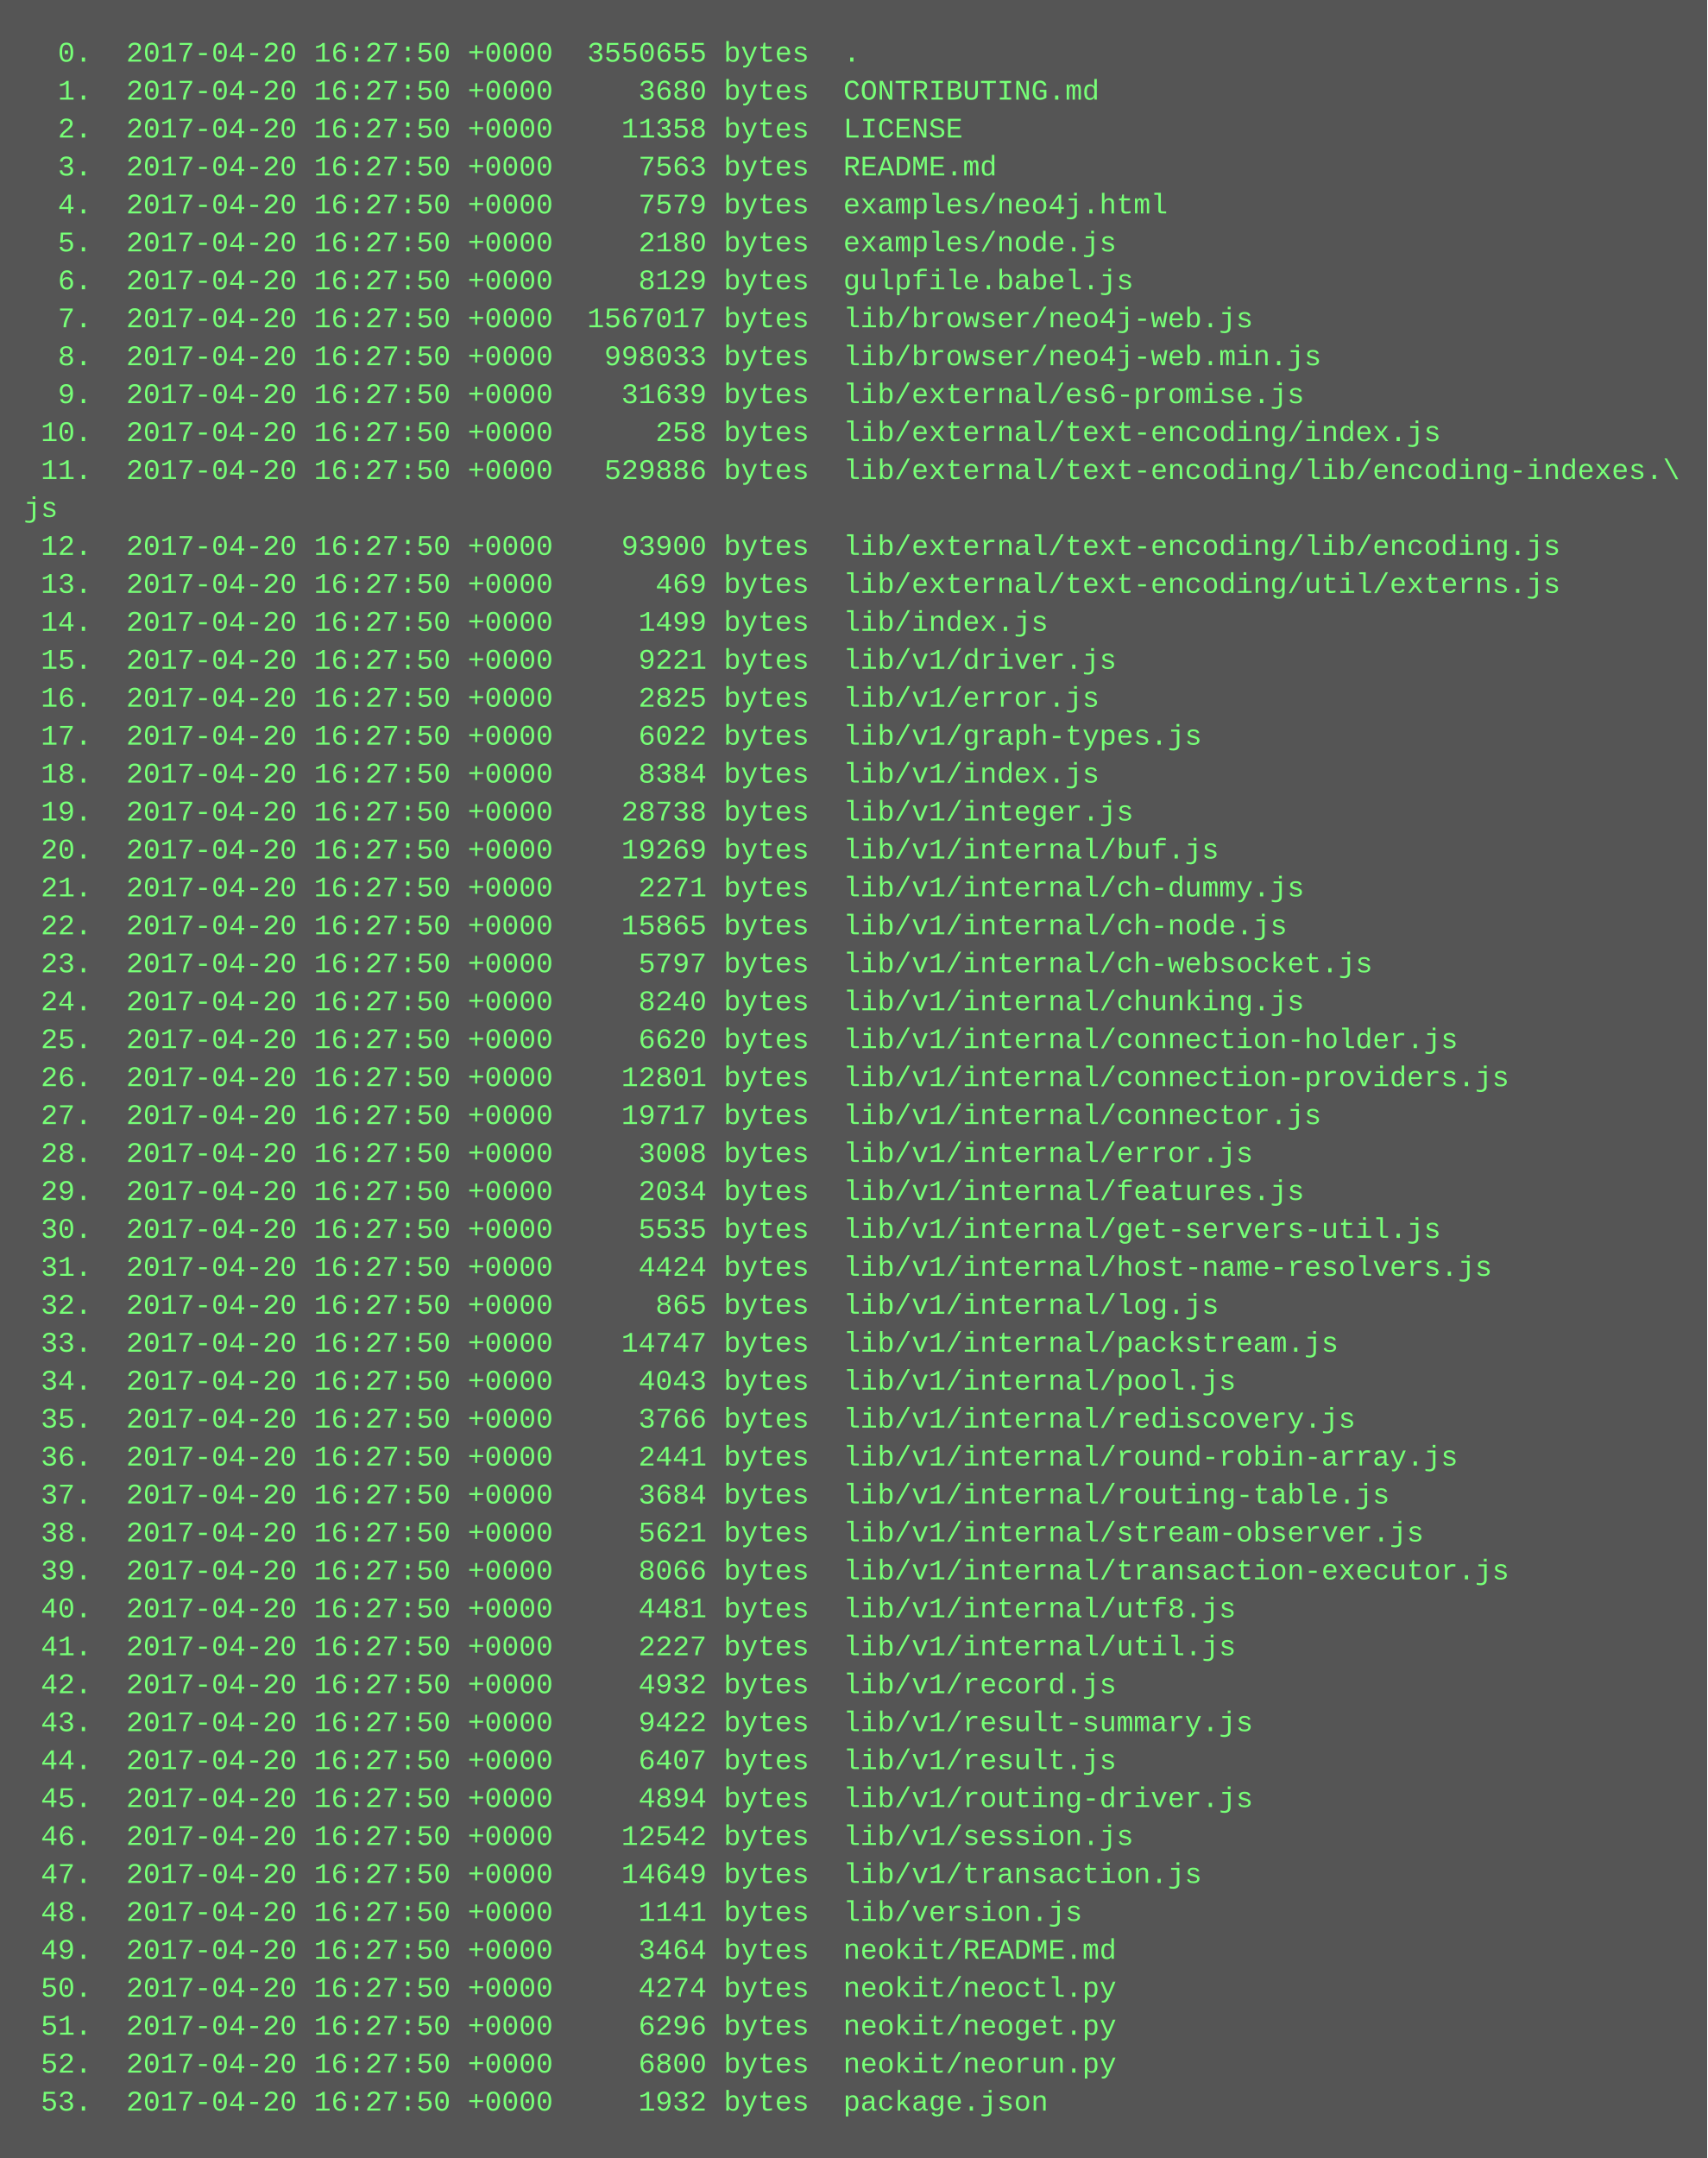
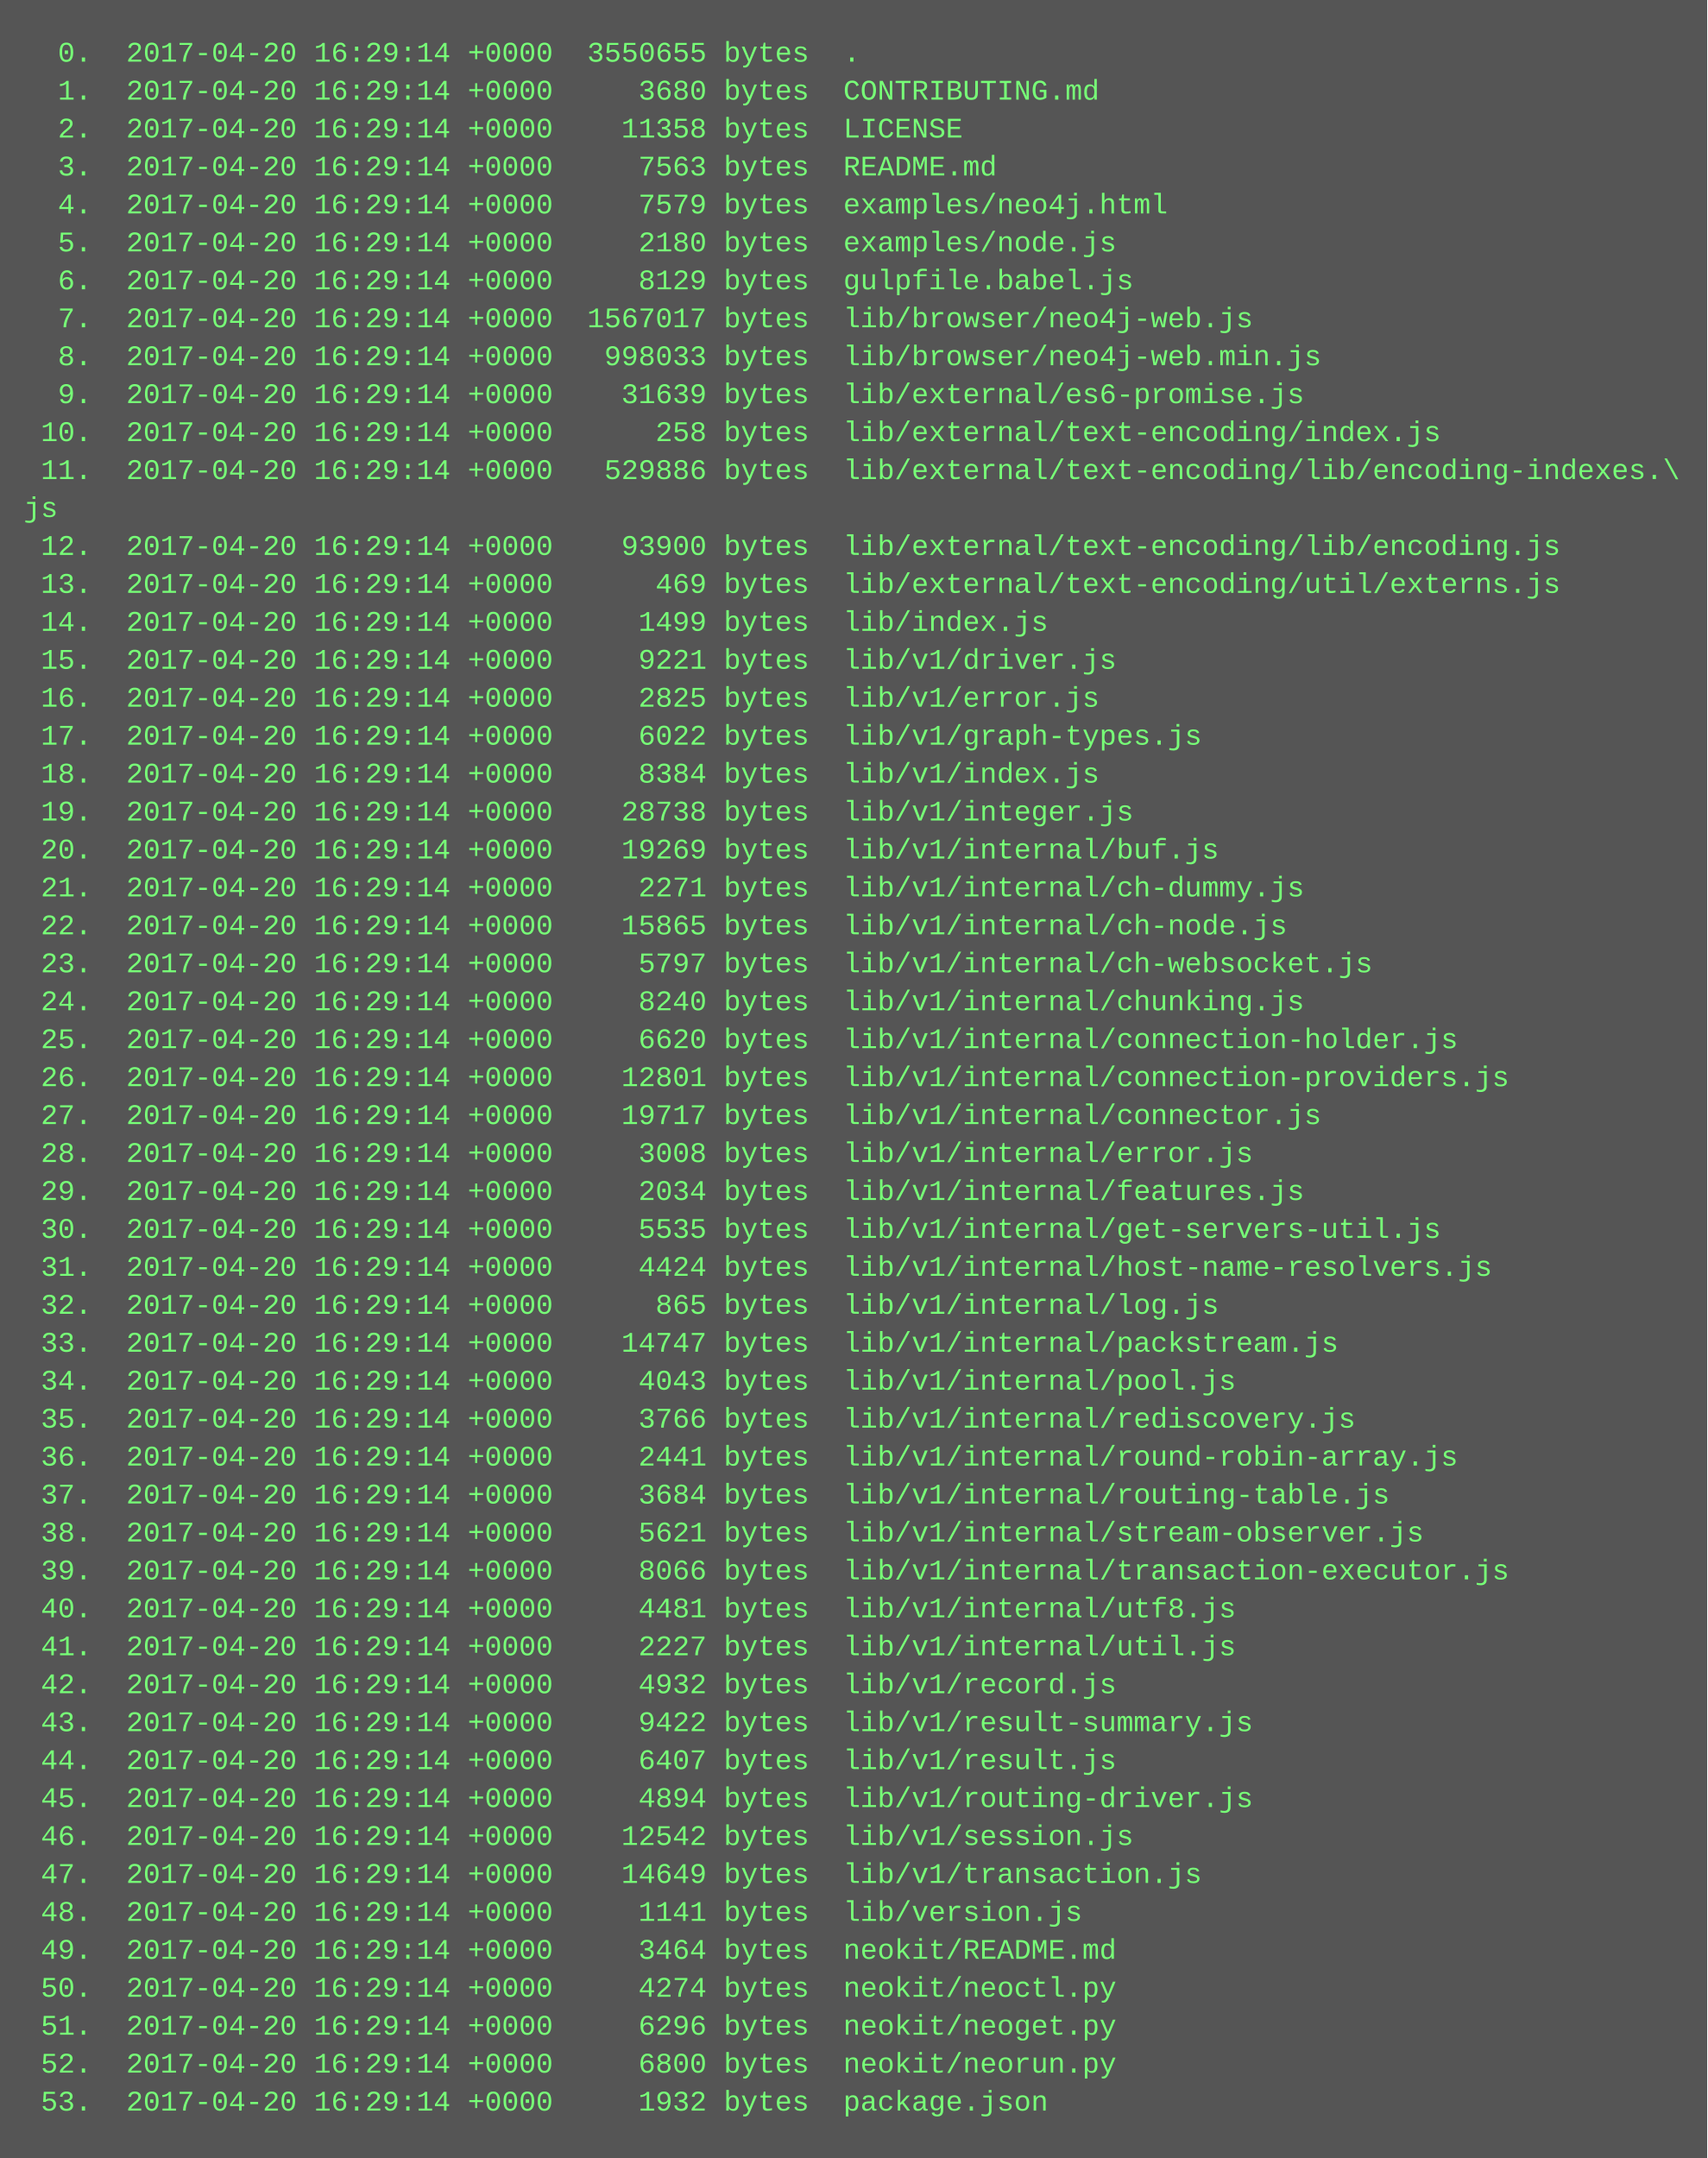
<svg xmlns="http://www.w3.org/2000/svg" height="910" width="720">
  <rect height="910" fill="#555" width="720" />
  <text fill="#7f7" font-family="Courier New" font-size="12" xml:space="preserve">
-     <tspan x="10" y="26">  0.  2017-04-20 16:27:50 +0000  3550655 bytes  .</tspan>
-     <tspan x="10" y="42">  1.  2017-04-20 16:27:50 +0000     3680 bytes  CONTRIBUTING.md</tspan>
-     <tspan x="10" y="58">  2.  2017-04-20 16:27:50 +0000    11358 bytes  LICENSE</tspan>
-     <tspan x="10" y="74">  3.  2017-04-20 16:27:50 +0000     7563 bytes  README.md</tspan>
-     <tspan x="10" y="90">  4.  2017-04-20 16:27:50 +0000     7579 bytes  examples/neo4j.html</tspan>
-     <tspan x="10" y="106">  5.  2017-04-20 16:27:50 +0000     2180 bytes  examples/node.js</tspan>
-     <tspan x="10" y="122">  6.  2017-04-20 16:27:50 +0000     8129 bytes  gulpfile.babel.js</tspan>
-     <tspan x="10" y="138">  7.  2017-04-20 16:27:50 +0000  1567017 bytes  lib/browser/neo4j-web.js</tspan>
-     <tspan x="10" y="154">  8.  2017-04-20 16:27:50 +0000   998033 bytes  lib/browser/neo4j-web.min.js</tspan>
-     <tspan x="10" y="170">  9.  2017-04-20 16:27:50 +0000    31639 bytes  lib/external/es6-promise.js</tspan>
-     <tspan x="10" y="186"> 10.  2017-04-20 16:27:50 +0000      258 bytes  lib/external/text-encoding/index.js</tspan>
-     <tspan x="10" y="202"> 11.  2017-04-20 16:27:50 +0000   529886 bytes  lib/external/text-encoding/lib/encoding-indexes.\</tspan>
+     <tspan x="10" y="26">  0.  2017-04-20 16:29:14 +0000  3550655 bytes  .</tspan>
+     <tspan x="10" y="42">  1.  2017-04-20 16:29:14 +0000     3680 bytes  CONTRIBUTING.md</tspan>
+     <tspan x="10" y="58">  2.  2017-04-20 16:29:14 +0000    11358 bytes  LICENSE</tspan>
+     <tspan x="10" y="74">  3.  2017-04-20 16:29:14 +0000     7563 bytes  README.md</tspan>
+     <tspan x="10" y="90">  4.  2017-04-20 16:29:14 +0000     7579 bytes  examples/neo4j.html</tspan>
+     <tspan x="10" y="106">  5.  2017-04-20 16:29:14 +0000     2180 bytes  examples/node.js</tspan>
+     <tspan x="10" y="122">  6.  2017-04-20 16:29:14 +0000     8129 bytes  gulpfile.babel.js</tspan>
+     <tspan x="10" y="138">  7.  2017-04-20 16:29:14 +0000  1567017 bytes  lib/browser/neo4j-web.js</tspan>
+     <tspan x="10" y="154">  8.  2017-04-20 16:29:14 +0000   998033 bytes  lib/browser/neo4j-web.min.js</tspan>
+     <tspan x="10" y="170">  9.  2017-04-20 16:29:14 +0000    31639 bytes  lib/external/es6-promise.js</tspan>
+     <tspan x="10" y="186"> 10.  2017-04-20 16:29:14 +0000      258 bytes  lib/external/text-encoding/index.js</tspan>
+     <tspan x="10" y="202"> 11.  2017-04-20 16:29:14 +0000   529886 bytes  lib/external/text-encoding/lib/encoding-indexes.\</tspan>
    <tspan x="10" y="218">js</tspan>
-     <tspan x="10" y="234"> 12.  2017-04-20 16:27:50 +0000    93900 bytes  lib/external/text-encoding/lib/encoding.js</tspan>
-     <tspan x="10" y="250"> 13.  2017-04-20 16:27:50 +0000      469 bytes  lib/external/text-encoding/util/externs.js</tspan>
-     <tspan x="10" y="266"> 14.  2017-04-20 16:27:50 +0000     1499 bytes  lib/index.js</tspan>
-     <tspan x="10" y="282"> 15.  2017-04-20 16:27:50 +0000     9221 bytes  lib/v1/driver.js</tspan>
-     <tspan x="10" y="298"> 16.  2017-04-20 16:27:50 +0000     2825 bytes  lib/v1/error.js</tspan>
-     <tspan x="10" y="314"> 17.  2017-04-20 16:27:50 +0000     6022 bytes  lib/v1/graph-types.js</tspan>
-     <tspan x="10" y="330"> 18.  2017-04-20 16:27:50 +0000     8384 bytes  lib/v1/index.js</tspan>
-     <tspan x="10" y="346"> 19.  2017-04-20 16:27:50 +0000    28738 bytes  lib/v1/integer.js</tspan>
-     <tspan x="10" y="362"> 20.  2017-04-20 16:27:50 +0000    19269 bytes  lib/v1/internal/buf.js</tspan>
-     <tspan x="10" y="378"> 21.  2017-04-20 16:27:50 +0000     2271 bytes  lib/v1/internal/ch-dummy.js</tspan>
-     <tspan x="10" y="394"> 22.  2017-04-20 16:27:50 +0000    15865 bytes  lib/v1/internal/ch-node.js</tspan>
-     <tspan x="10" y="410"> 23.  2017-04-20 16:27:50 +0000     5797 bytes  lib/v1/internal/ch-websocket.js</tspan>
-     <tspan x="10" y="426"> 24.  2017-04-20 16:27:50 +0000     8240 bytes  lib/v1/internal/chunking.js</tspan>
-     <tspan x="10" y="442"> 25.  2017-04-20 16:27:50 +0000     6620 bytes  lib/v1/internal/connection-holder.js</tspan>
-     <tspan x="10" y="458"> 26.  2017-04-20 16:27:50 +0000    12801 bytes  lib/v1/internal/connection-providers.js</tspan>
-     <tspan x="10" y="474"> 27.  2017-04-20 16:27:50 +0000    19717 bytes  lib/v1/internal/connector.js</tspan>
-     <tspan x="10" y="490"> 28.  2017-04-20 16:27:50 +0000     3008 bytes  lib/v1/internal/error.js</tspan>
-     <tspan x="10" y="506"> 29.  2017-04-20 16:27:50 +0000     2034 bytes  lib/v1/internal/features.js</tspan>
-     <tspan x="10" y="522"> 30.  2017-04-20 16:27:50 +0000     5535 bytes  lib/v1/internal/get-servers-util.js</tspan>
-     <tspan x="10" y="538"> 31.  2017-04-20 16:27:50 +0000     4424 bytes  lib/v1/internal/host-name-resolvers.js</tspan>
-     <tspan x="10" y="554"> 32.  2017-04-20 16:27:50 +0000      865 bytes  lib/v1/internal/log.js</tspan>
-     <tspan x="10" y="570"> 33.  2017-04-20 16:27:50 +0000    14747 bytes  lib/v1/internal/packstream.js</tspan>
-     <tspan x="10" y="586"> 34.  2017-04-20 16:27:50 +0000     4043 bytes  lib/v1/internal/pool.js</tspan>
-     <tspan x="10" y="602"> 35.  2017-04-20 16:27:50 +0000     3766 bytes  lib/v1/internal/rediscovery.js</tspan>
-     <tspan x="10" y="618"> 36.  2017-04-20 16:27:50 +0000     2441 bytes  lib/v1/internal/round-robin-array.js</tspan>
-     <tspan x="10" y="634"> 37.  2017-04-20 16:27:50 +0000     3684 bytes  lib/v1/internal/routing-table.js</tspan>
-     <tspan x="10" y="650"> 38.  2017-04-20 16:27:50 +0000     5621 bytes  lib/v1/internal/stream-observer.js</tspan>
-     <tspan x="10" y="666"> 39.  2017-04-20 16:27:50 +0000     8066 bytes  lib/v1/internal/transaction-executor.js</tspan>
-     <tspan x="10" y="682"> 40.  2017-04-20 16:27:50 +0000     4481 bytes  lib/v1/internal/utf8.js</tspan>
-     <tspan x="10" y="698"> 41.  2017-04-20 16:27:50 +0000     2227 bytes  lib/v1/internal/util.js</tspan>
-     <tspan x="10" y="714"> 42.  2017-04-20 16:27:50 +0000     4932 bytes  lib/v1/record.js</tspan>
-     <tspan x="10" y="730"> 43.  2017-04-20 16:27:50 +0000     9422 bytes  lib/v1/result-summary.js</tspan>
-     <tspan x="10" y="746"> 44.  2017-04-20 16:27:50 +0000     6407 bytes  lib/v1/result.js</tspan>
-     <tspan x="10" y="762"> 45.  2017-04-20 16:27:50 +0000     4894 bytes  lib/v1/routing-driver.js</tspan>
-     <tspan x="10" y="778"> 46.  2017-04-20 16:27:50 +0000    12542 bytes  lib/v1/session.js</tspan>
-     <tspan x="10" y="794"> 47.  2017-04-20 16:27:50 +0000    14649 bytes  lib/v1/transaction.js</tspan>
-     <tspan x="10" y="810"> 48.  2017-04-20 16:27:50 +0000     1141 bytes  lib/version.js</tspan>
-     <tspan x="10" y="826"> 49.  2017-04-20 16:27:50 +0000     3464 bytes  neokit/README.md</tspan>
-     <tspan x="10" y="842"> 50.  2017-04-20 16:27:50 +0000     4274 bytes  neokit/neoctl.py</tspan>
-     <tspan x="10" y="858"> 51.  2017-04-20 16:27:50 +0000     6296 bytes  neokit/neoget.py</tspan>
-     <tspan x="10" y="874"> 52.  2017-04-20 16:27:50 +0000     6800 bytes  neokit/neorun.py</tspan>
-     <tspan x="10" y="890"> 53.  2017-04-20 16:27:50 +0000     1932 bytes  package.json</tspan>
+     <tspan x="10" y="234"> 12.  2017-04-20 16:29:14 +0000    93900 bytes  lib/external/text-encoding/lib/encoding.js</tspan>
+     <tspan x="10" y="250"> 13.  2017-04-20 16:29:14 +0000      469 bytes  lib/external/text-encoding/util/externs.js</tspan>
+     <tspan x="10" y="266"> 14.  2017-04-20 16:29:14 +0000     1499 bytes  lib/index.js</tspan>
+     <tspan x="10" y="282"> 15.  2017-04-20 16:29:14 +0000     9221 bytes  lib/v1/driver.js</tspan>
+     <tspan x="10" y="298"> 16.  2017-04-20 16:29:14 +0000     2825 bytes  lib/v1/error.js</tspan>
+     <tspan x="10" y="314"> 17.  2017-04-20 16:29:14 +0000     6022 bytes  lib/v1/graph-types.js</tspan>
+     <tspan x="10" y="330"> 18.  2017-04-20 16:29:14 +0000     8384 bytes  lib/v1/index.js</tspan>
+     <tspan x="10" y="346"> 19.  2017-04-20 16:29:14 +0000    28738 bytes  lib/v1/integer.js</tspan>
+     <tspan x="10" y="362"> 20.  2017-04-20 16:29:14 +0000    19269 bytes  lib/v1/internal/buf.js</tspan>
+     <tspan x="10" y="378"> 21.  2017-04-20 16:29:14 +0000     2271 bytes  lib/v1/internal/ch-dummy.js</tspan>
+     <tspan x="10" y="394"> 22.  2017-04-20 16:29:14 +0000    15865 bytes  lib/v1/internal/ch-node.js</tspan>
+     <tspan x="10" y="410"> 23.  2017-04-20 16:29:14 +0000     5797 bytes  lib/v1/internal/ch-websocket.js</tspan>
+     <tspan x="10" y="426"> 24.  2017-04-20 16:29:14 +0000     8240 bytes  lib/v1/internal/chunking.js</tspan>
+     <tspan x="10" y="442"> 25.  2017-04-20 16:29:14 +0000     6620 bytes  lib/v1/internal/connection-holder.js</tspan>
+     <tspan x="10" y="458"> 26.  2017-04-20 16:29:14 +0000    12801 bytes  lib/v1/internal/connection-providers.js</tspan>
+     <tspan x="10" y="474"> 27.  2017-04-20 16:29:14 +0000    19717 bytes  lib/v1/internal/connector.js</tspan>
+     <tspan x="10" y="490"> 28.  2017-04-20 16:29:14 +0000     3008 bytes  lib/v1/internal/error.js</tspan>
+     <tspan x="10" y="506"> 29.  2017-04-20 16:29:14 +0000     2034 bytes  lib/v1/internal/features.js</tspan>
+     <tspan x="10" y="522"> 30.  2017-04-20 16:29:14 +0000     5535 bytes  lib/v1/internal/get-servers-util.js</tspan>
+     <tspan x="10" y="538"> 31.  2017-04-20 16:29:14 +0000     4424 bytes  lib/v1/internal/host-name-resolvers.js</tspan>
+     <tspan x="10" y="554"> 32.  2017-04-20 16:29:14 +0000      865 bytes  lib/v1/internal/log.js</tspan>
+     <tspan x="10" y="570"> 33.  2017-04-20 16:29:14 +0000    14747 bytes  lib/v1/internal/packstream.js</tspan>
+     <tspan x="10" y="586"> 34.  2017-04-20 16:29:14 +0000     4043 bytes  lib/v1/internal/pool.js</tspan>
+     <tspan x="10" y="602"> 35.  2017-04-20 16:29:14 +0000     3766 bytes  lib/v1/internal/rediscovery.js</tspan>
+     <tspan x="10" y="618"> 36.  2017-04-20 16:29:14 +0000     2441 bytes  lib/v1/internal/round-robin-array.js</tspan>
+     <tspan x="10" y="634"> 37.  2017-04-20 16:29:14 +0000     3684 bytes  lib/v1/internal/routing-table.js</tspan>
+     <tspan x="10" y="650"> 38.  2017-04-20 16:29:14 +0000     5621 bytes  lib/v1/internal/stream-observer.js</tspan>
+     <tspan x="10" y="666"> 39.  2017-04-20 16:29:14 +0000     8066 bytes  lib/v1/internal/transaction-executor.js</tspan>
+     <tspan x="10" y="682"> 40.  2017-04-20 16:29:14 +0000     4481 bytes  lib/v1/internal/utf8.js</tspan>
+     <tspan x="10" y="698"> 41.  2017-04-20 16:29:14 +0000     2227 bytes  lib/v1/internal/util.js</tspan>
+     <tspan x="10" y="714"> 42.  2017-04-20 16:29:14 +0000     4932 bytes  lib/v1/record.js</tspan>
+     <tspan x="10" y="730"> 43.  2017-04-20 16:29:14 +0000     9422 bytes  lib/v1/result-summary.js</tspan>
+     <tspan x="10" y="746"> 44.  2017-04-20 16:29:14 +0000     6407 bytes  lib/v1/result.js</tspan>
+     <tspan x="10" y="762"> 45.  2017-04-20 16:29:14 +0000     4894 bytes  lib/v1/routing-driver.js</tspan>
+     <tspan x="10" y="778"> 46.  2017-04-20 16:29:14 +0000    12542 bytes  lib/v1/session.js</tspan>
+     <tspan x="10" y="794"> 47.  2017-04-20 16:29:14 +0000    14649 bytes  lib/v1/transaction.js</tspan>
+     <tspan x="10" y="810"> 48.  2017-04-20 16:29:14 +0000     1141 bytes  lib/version.js</tspan>
+     <tspan x="10" y="826"> 49.  2017-04-20 16:29:14 +0000     3464 bytes  neokit/README.md</tspan>
+     <tspan x="10" y="842"> 50.  2017-04-20 16:29:14 +0000     4274 bytes  neokit/neoctl.py</tspan>
+     <tspan x="10" y="858"> 51.  2017-04-20 16:29:14 +0000     6296 bytes  neokit/neoget.py</tspan>
+     <tspan x="10" y="874"> 52.  2017-04-20 16:29:14 +0000     6800 bytes  neokit/neorun.py</tspan>
+     <tspan x="10" y="890"> 53.  2017-04-20 16:29:14 +0000     1932 bytes  package.json</tspan>
  </text>
</svg>
